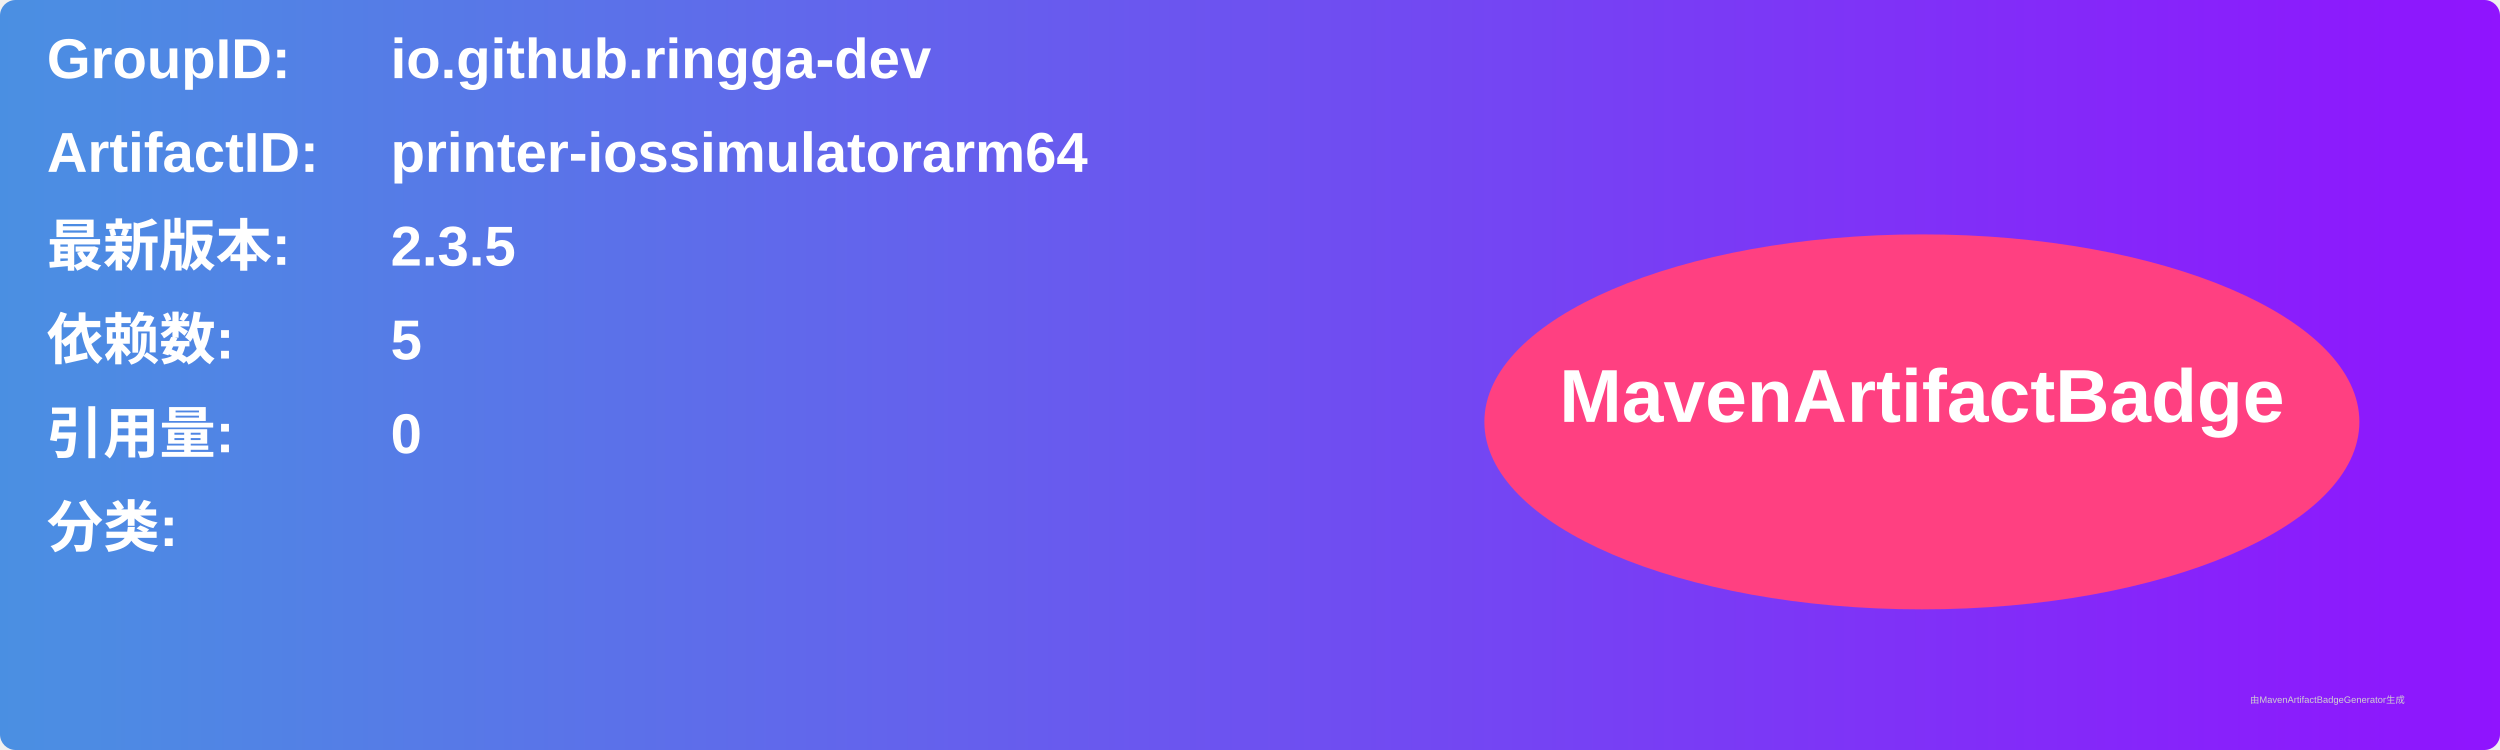
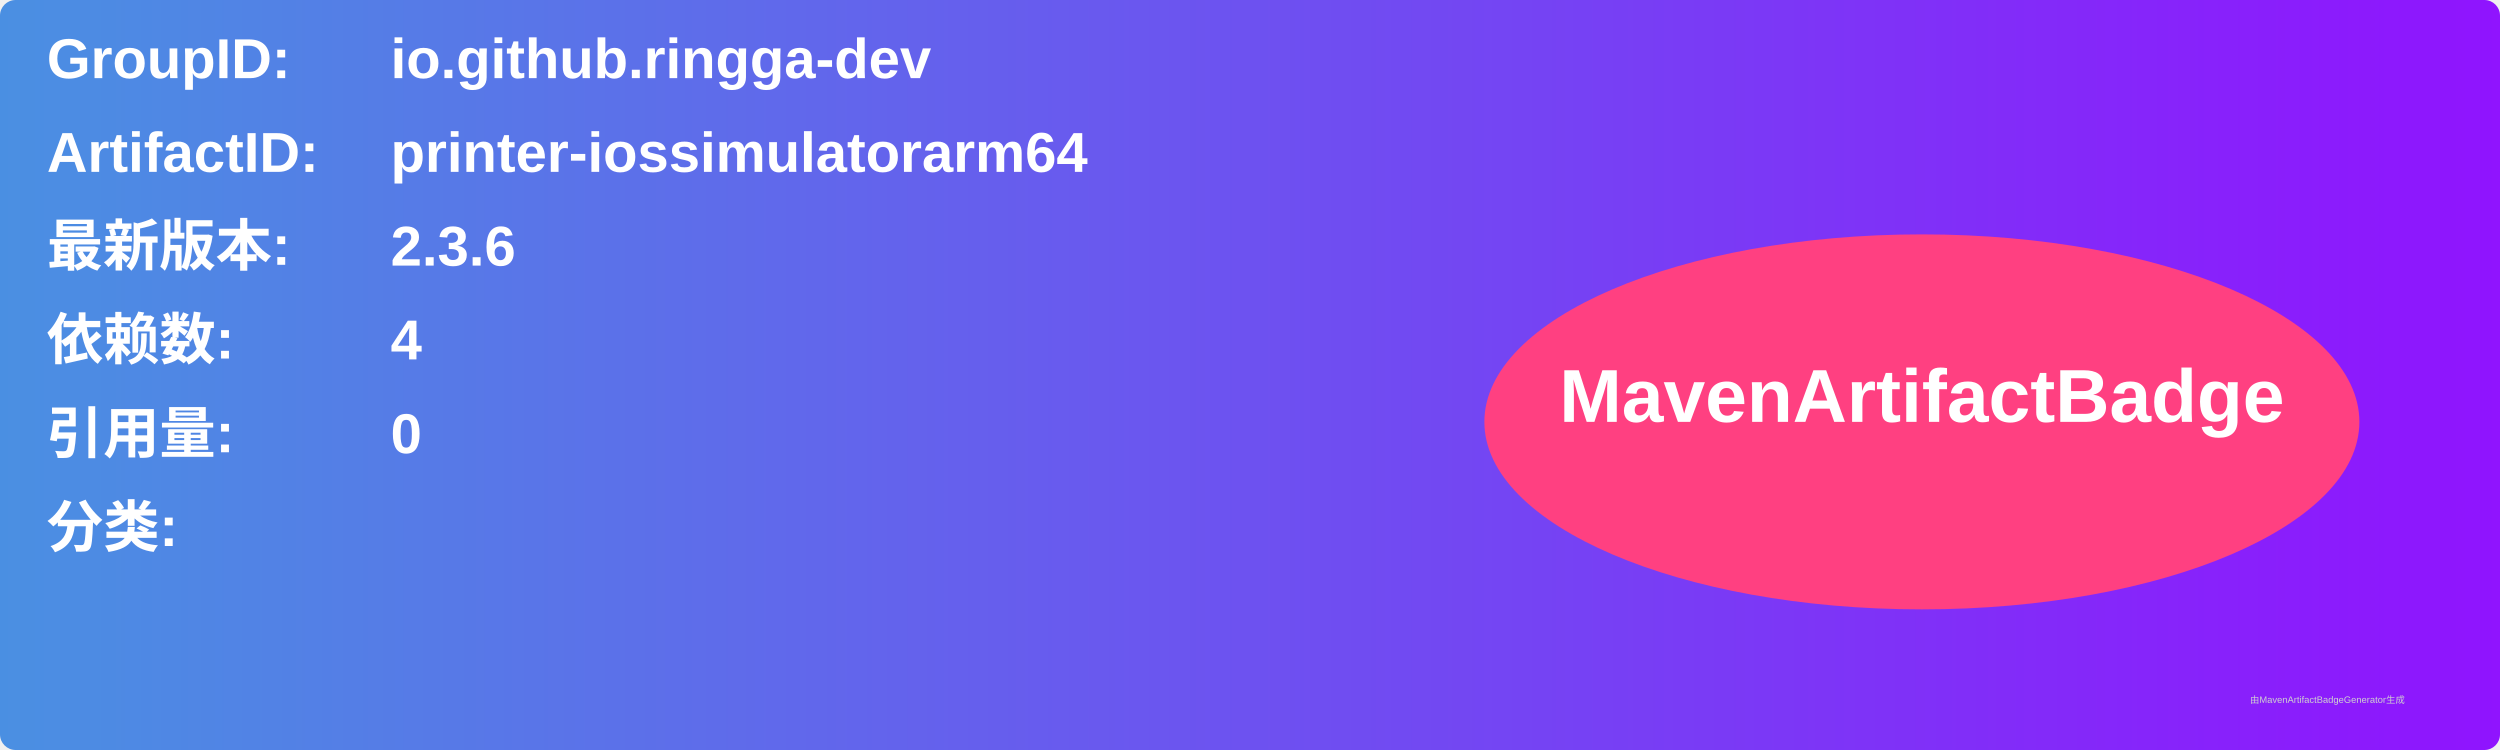
<svg xmlns="http://www.w3.org/2000/svg" width="800" height="240" viewBox="0 0 800 240">
  <linearGradient id="grad" x1="0%" y1="0%" x2="100%" y2="0%">
    <stop offset="0%" stop-color="#4a90e2" />
    <stop offset="100%" stop-color="#9013fe" />
  </linearGradient>
  <rect width="100%" height="100%" rx="5" ry="5" fill="url(#grad)" />
  <g transform="translate(15, 15)">
    <text x="0" y="10" font-family="Arial" font-size="18" fill="white" font-weight="bold" width="260">GroupID:</text>
    <text x="110" y="10" font-family="Arial" font-size="18" fill="white" font-weight="bold" width="460">io.github.ringga-dev</text>
    <text x="0" y="40" font-family="Arial" font-size="18" fill="white" font-weight="bold" width="260">ArtifactID:</text>
    <text x="110" y="40" font-family="Arial" font-size="18" fill="white" font-weight="bold" width="460">printer-iossimulatorarm64</text>
    <text x="0" y="70" font-family="Arial" font-size="18" fill="white" font-weight="bold">最新版本:</text>
    <text x="110" y="70" font-family="Arial" font-size="18" fill="white" font-weight="bold">
-       <tspan font-weight="bold">2.3.5</tspan>
+       <tspan font-weight="bold">2.3.6</tspan>
    </text>
    <text x="0" y="100" font-family="Arial" font-size="18" fill="white" font-weight="bold">依赖数: </text>
    <text x="110" y="100" font-family="Arial" font-size="18" fill="white">
-       <tspan font-weight="bold">5</tspan>
+       <tspan font-weight="bold">4</tspan>
    </text>
    <text x="0" y="130" font-family="Arial" font-size="18" fill="white" font-weight="bold">引用量: </text>
    <text x="110" y="130" font-family="Arial" font-size="18" fill="white">
      <tspan font-weight="bold">0</tspan>
    </text>
    <text x="0" y="160" font-family="Arial" font-size="18" fill="white" font-weight="bold">分类:</text>
    <text x="10" y="190" font-family="Arial" font-size="10" fill="white">
      <tspan font-weight="bold" />
    </text>
    <ellipse cx="600" cy="120" rx="140" ry="60" fill="#ff4081" />
    <text x="600" y="120" text-anchor="middle" font-family="Arial" font-size="24" fill="white" font-weight="bold">MavenArtifactBadge</text>
  </g>
  <text x="720" y="225" font-family="Arial" font-size="3" fill="#d0d0d0">由MavenArtifactBadgeGenerator生成</text>
</svg>
